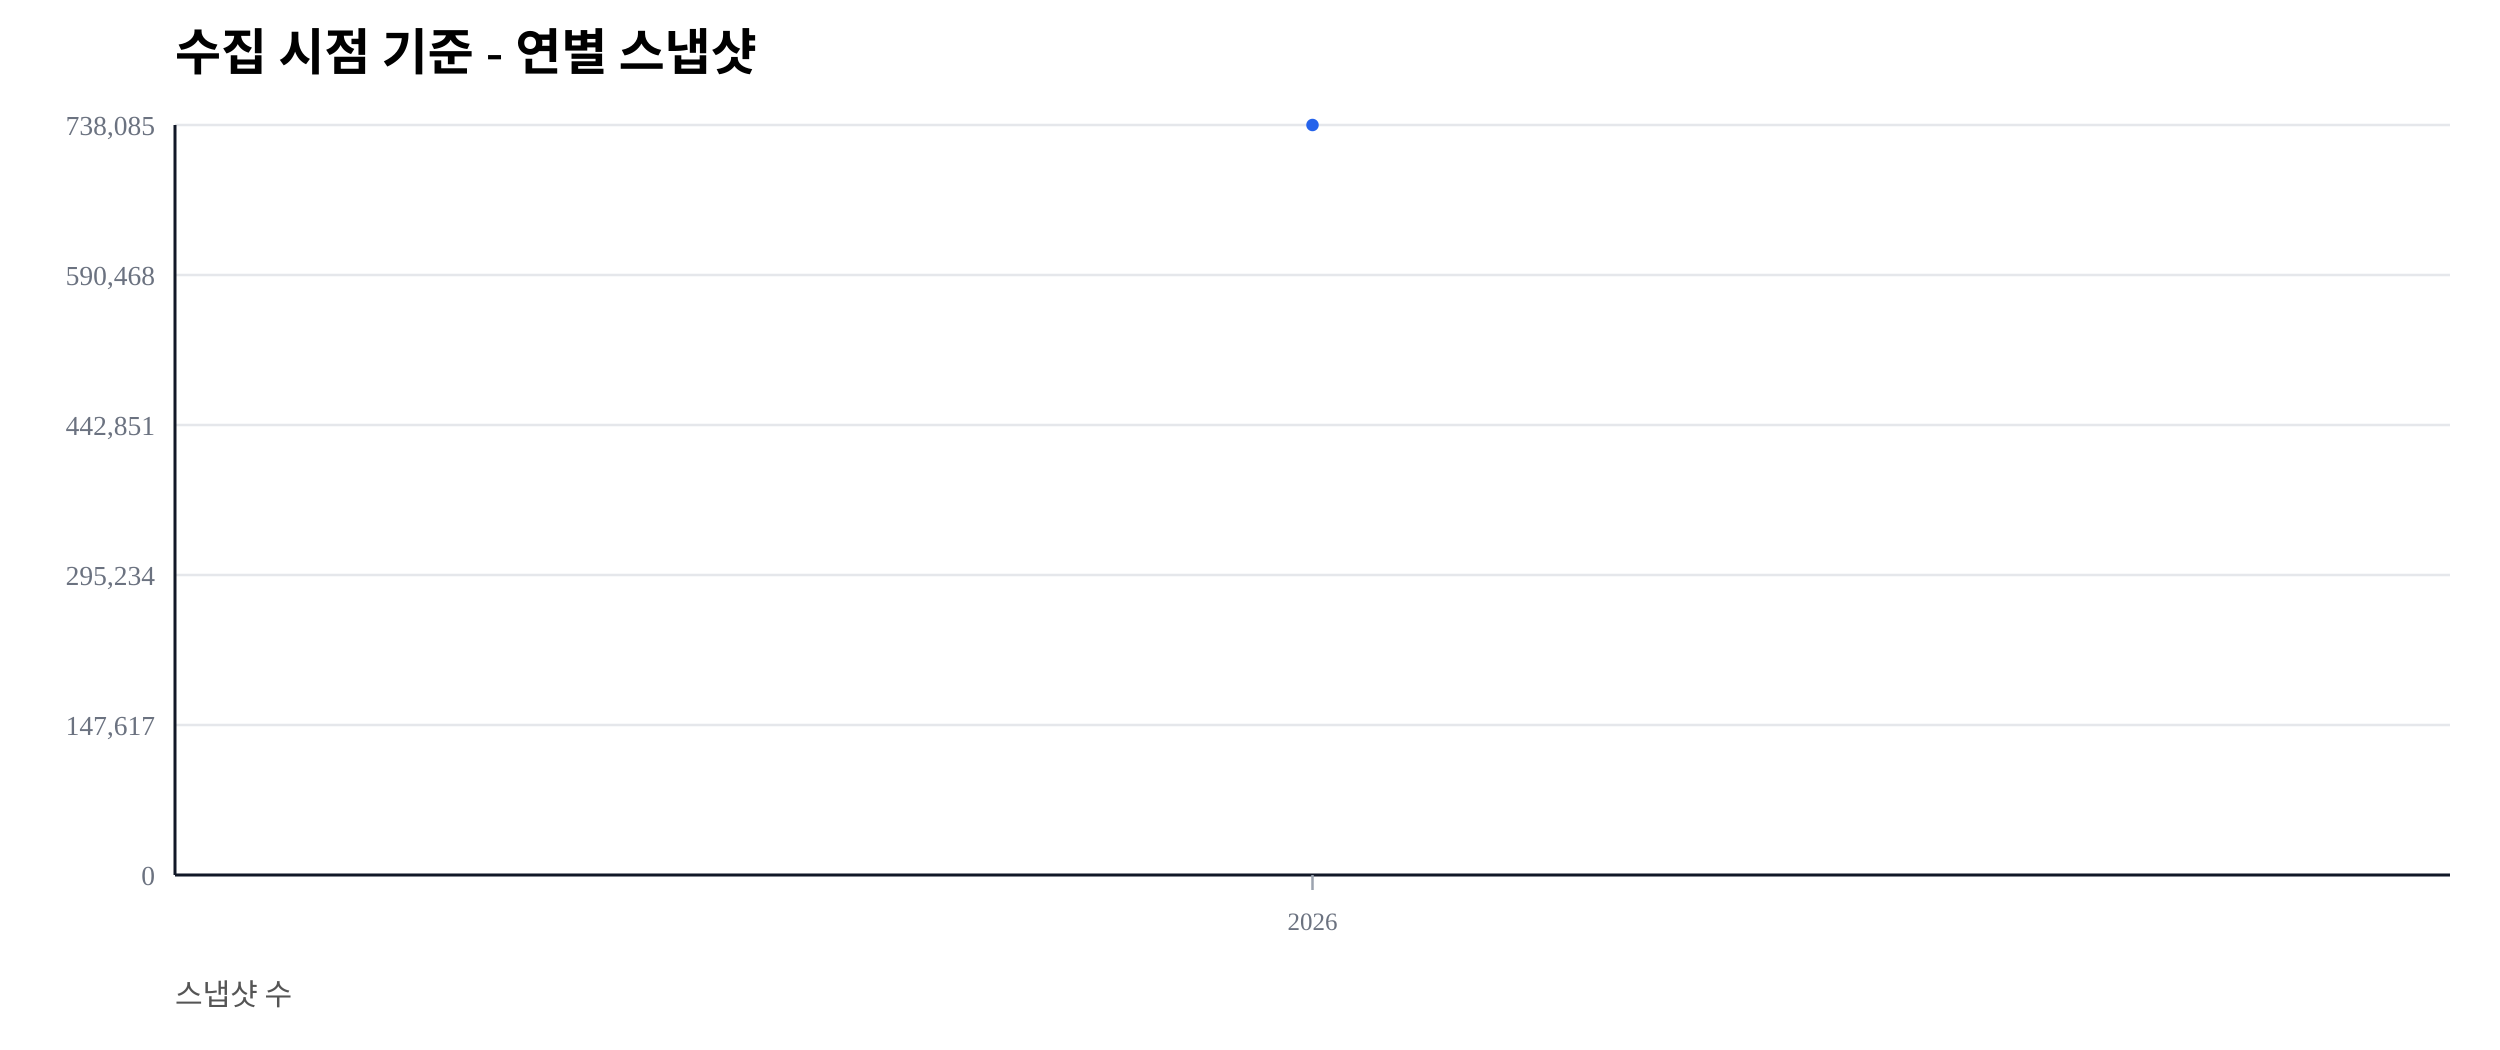
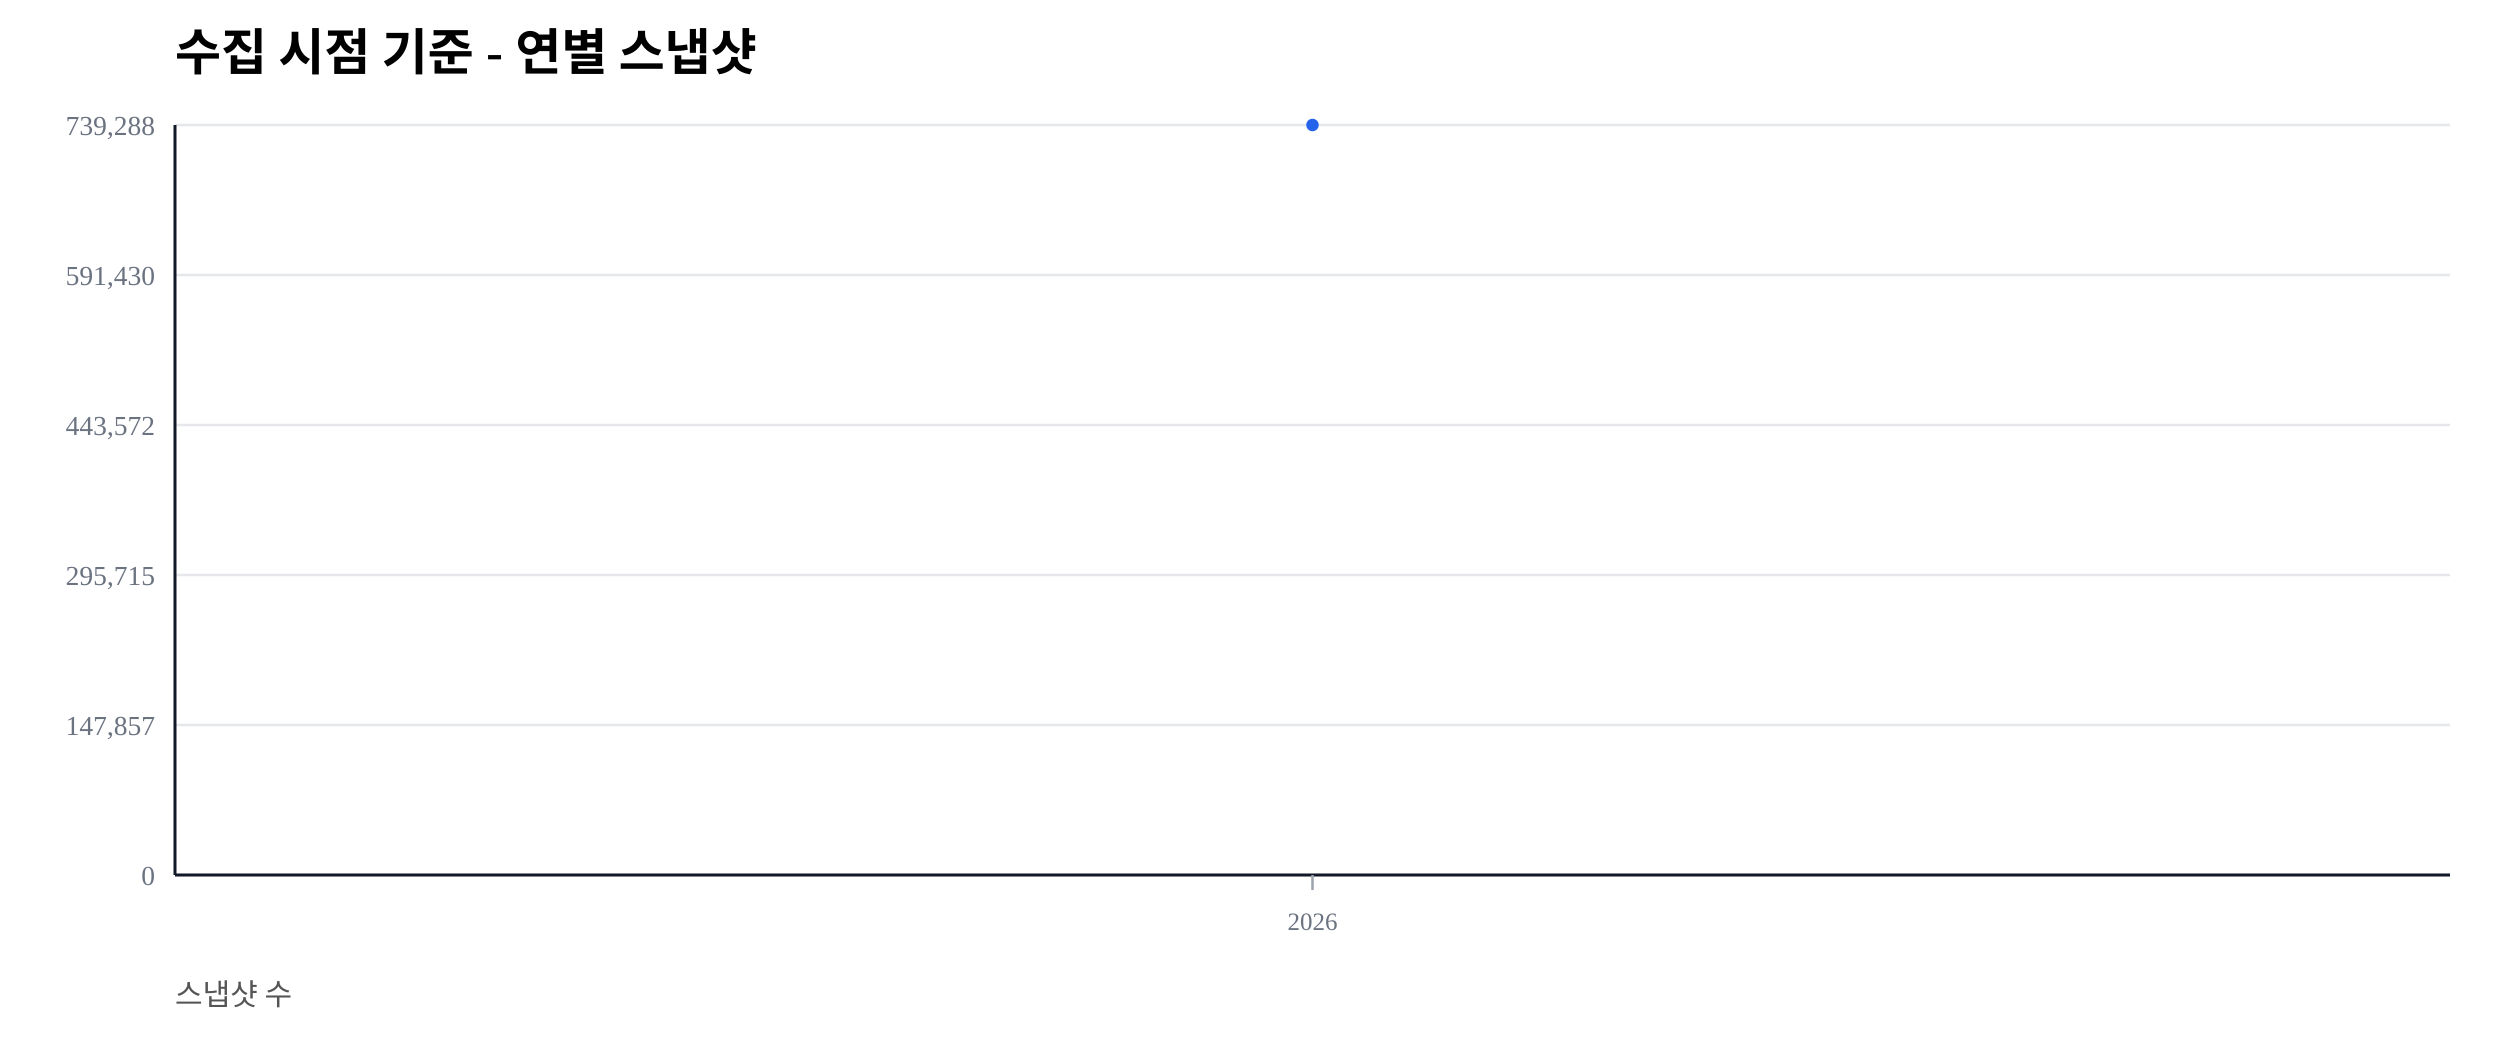
<svg xmlns="http://www.w3.org/2000/svg" width="1000" height="420" viewBox="0 0 1000 420">
  <rect width="100%" height="100%" fill="#ffffff" />
  <text x="70" y="28" font-size="20" font-weight="600">수집 시점 기준 - 연별 스냅샷</text>
  <text x="70" y="402" font-size="12" fill="#555">스냅샷 수</text>
  <line x1="70" y1="350.00" x2="980" y2="350.00" stroke="#e5e7eb" stroke-width="1" />
  <text x="62" y="354.00" font-size="11" fill="#6b7280" text-anchor="end">0</text>
  <line x1="70" y1="290.00" x2="980" y2="290.00" stroke="#e5e7eb" stroke-width="1" />
-   <text x="62" y="294.00" font-size="11" fill="#6b7280" text-anchor="end">147,617</text>
+   <text x="62" y="294.00" font-size="11" fill="#6b7280" text-anchor="end">147,857</text>
  <line x1="70" y1="230.00" x2="980" y2="230.00" stroke="#e5e7eb" stroke-width="1" />
-   <text x="62" y="234.00" font-size="11" fill="#6b7280" text-anchor="end">295,234</text>
+   <text x="62" y="234.00" font-size="11" fill="#6b7280" text-anchor="end">295,715</text>
  <line x1="70" y1="170.00" x2="980" y2="170.00" stroke="#e5e7eb" stroke-width="1" />
-   <text x="62" y="174.00" font-size="11" fill="#6b7280" text-anchor="end">442,851</text>
+   <text x="62" y="174.00" font-size="11" fill="#6b7280" text-anchor="end">443,572</text>
  <line x1="70" y1="110.00" x2="980" y2="110.00" stroke="#e5e7eb" stroke-width="1" />
-   <text x="62" y="114.00" font-size="11" fill="#6b7280" text-anchor="end">590,468</text>
+   <text x="62" y="114.00" font-size="11" fill="#6b7280" text-anchor="end">591,430</text>
  <line x1="70" y1="50.00" x2="980" y2="50.00" stroke="#e5e7eb" stroke-width="1" />
-   <text x="62" y="54.00" font-size="11" fill="#6b7280" text-anchor="end">738,085</text>
+   <text x="62" y="54.00" font-size="11" fill="#6b7280" text-anchor="end">739,288</text>
  <line x1="70" y1="350" x2="980" y2="350" stroke="#111827" stroke-width="1.2" />
  <line x1="70" y1="50" x2="70" y2="350" stroke="#111827" stroke-width="1.2" />
  <line x1="525.00" y1="350" x2="525.00" y2="356" stroke="#9ca3af" stroke-width="1" />
  <text x="525.00" y="372" font-size="10" fill="#6b7280" text-anchor="middle">2026</text>
  <polyline fill="none" stroke="#2563eb" stroke-width="2.5" points="525.00,50.00" />
  <circle cx="525.00" cy="50.00" r="2.5" fill="#2563eb" />
</svg>
